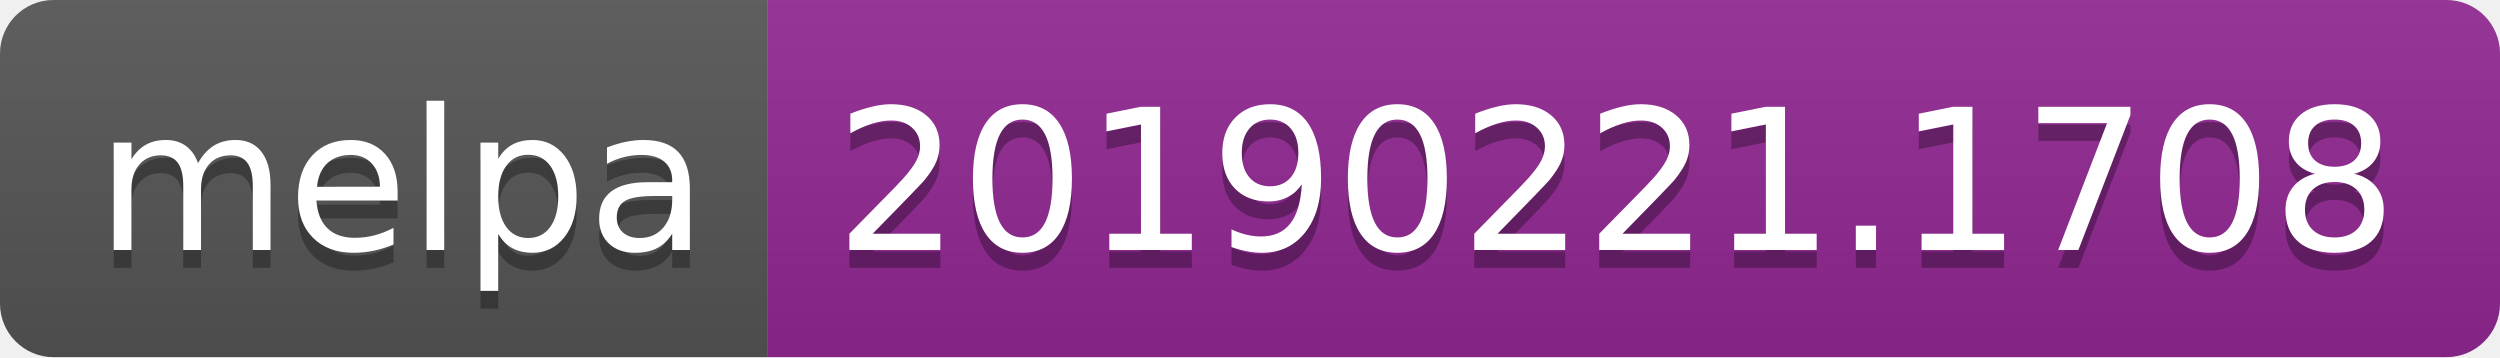
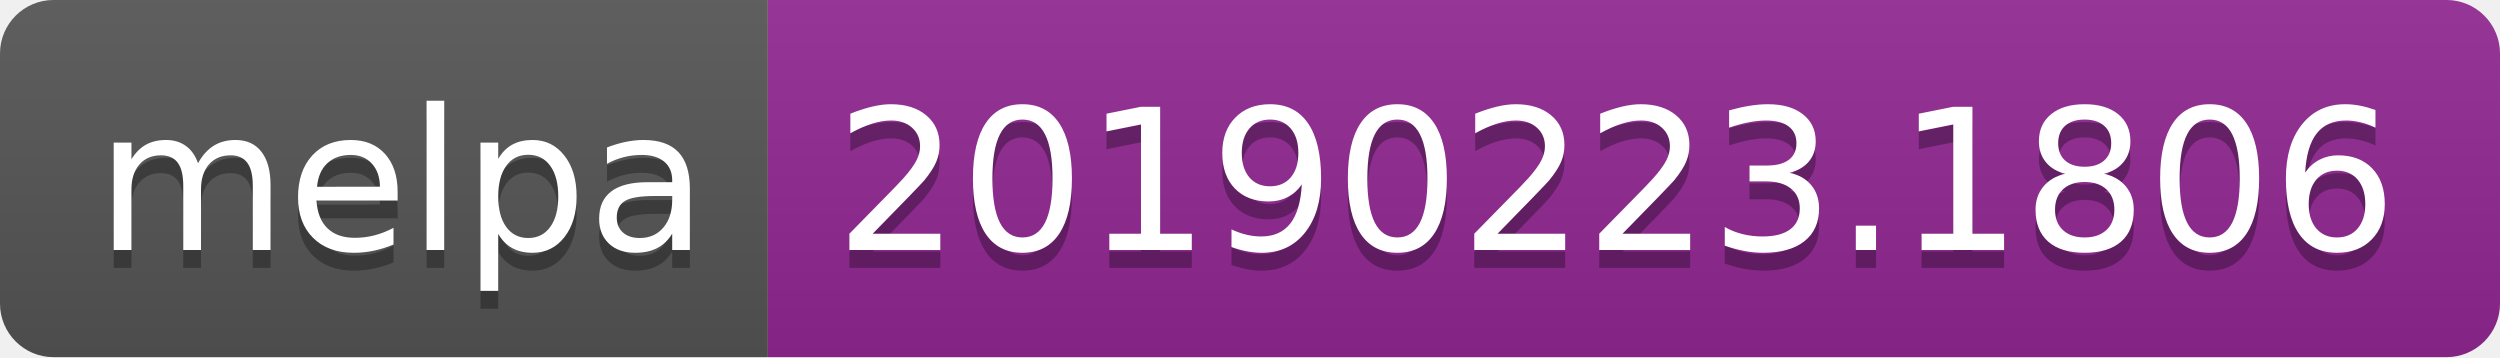
<svg xmlns="http://www.w3.org/2000/svg" width="140" height="20">
  <linearGradient id="b" x2="0" y2="100%">
    <stop offset="0" stop-color="#bbb" stop-opacity=".1" />
    <stop offset="1" stop-opacity=".1" />
  </linearGradient>
  <clipPath id="a">
    <rect width="140" height="20" rx="3" fill="#fff" />
  </clipPath>
  <g clip-path="url(#a)">
    <path fill="#555" d="M0 0h43v20H0z" />
    <path fill="#922793" d="M43 0h97v20H43z" />
    <path fill="url(#b)" d="M0 0h140v20H0z" />
  </g>
  <g fill="#fff" text-anchor="middle" font-family="DejaVu Sans,Verdana,Geneva,sans-serif" font-size="110">
    <text x="225" y="150" fill="#010101" fill-opacity=".3" transform="scale(.1)" textLength="330">melpa</text>
    <text x="225" y="140" transform="scale(.1)" textLength="330">melpa</text>
-     <text x="905" y="150" fill="#010101" fill-opacity=".3" transform="scale(.1)" textLength="870">20190221.1708</text>
-     <text x="905" y="140" transform="scale(.1)" textLength="870">20190221.1708</text>
+     <text x="905" y="150" fill="#010101" fill-opacity=".3" transform="scale(.1)" textLength="870">20190223.1806</text>
+     <text x="905" y="140" transform="scale(.1)" textLength="870">20190223.1806</text>
  </g>
</svg>
